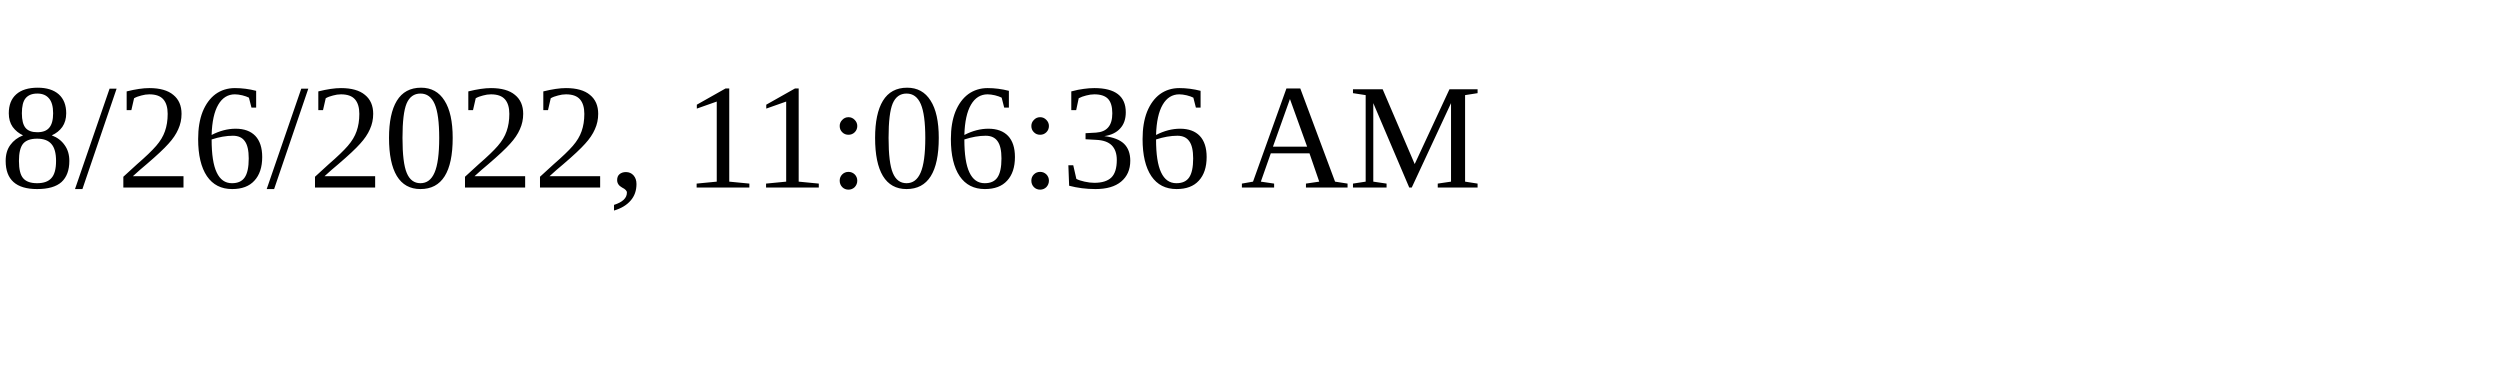
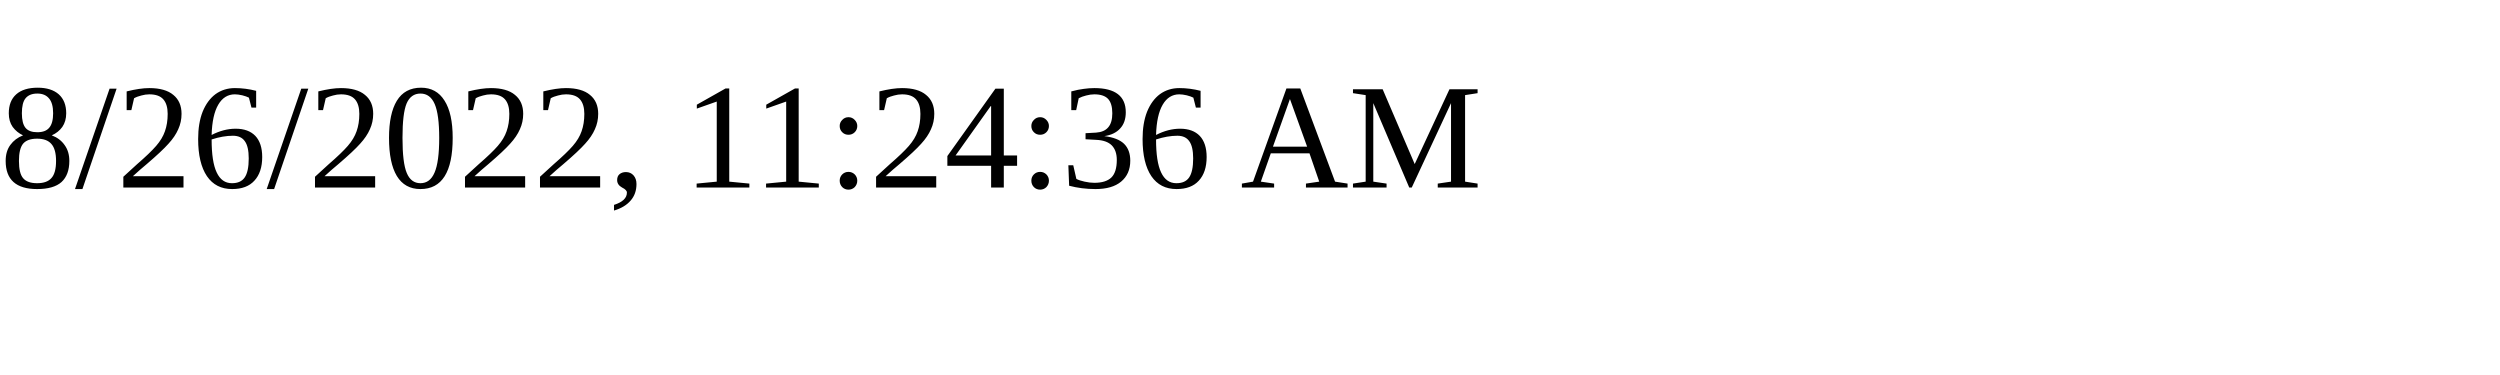
<svg xmlns="http://www.w3.org/2000/svg" height="30" width="200">
-   <text x="0" y="15">8/26/2022, 11:06:36 AM</text>
+   <text x="0" y="15">8/26/2022, 11:24:36 AM</text>
</svg>
